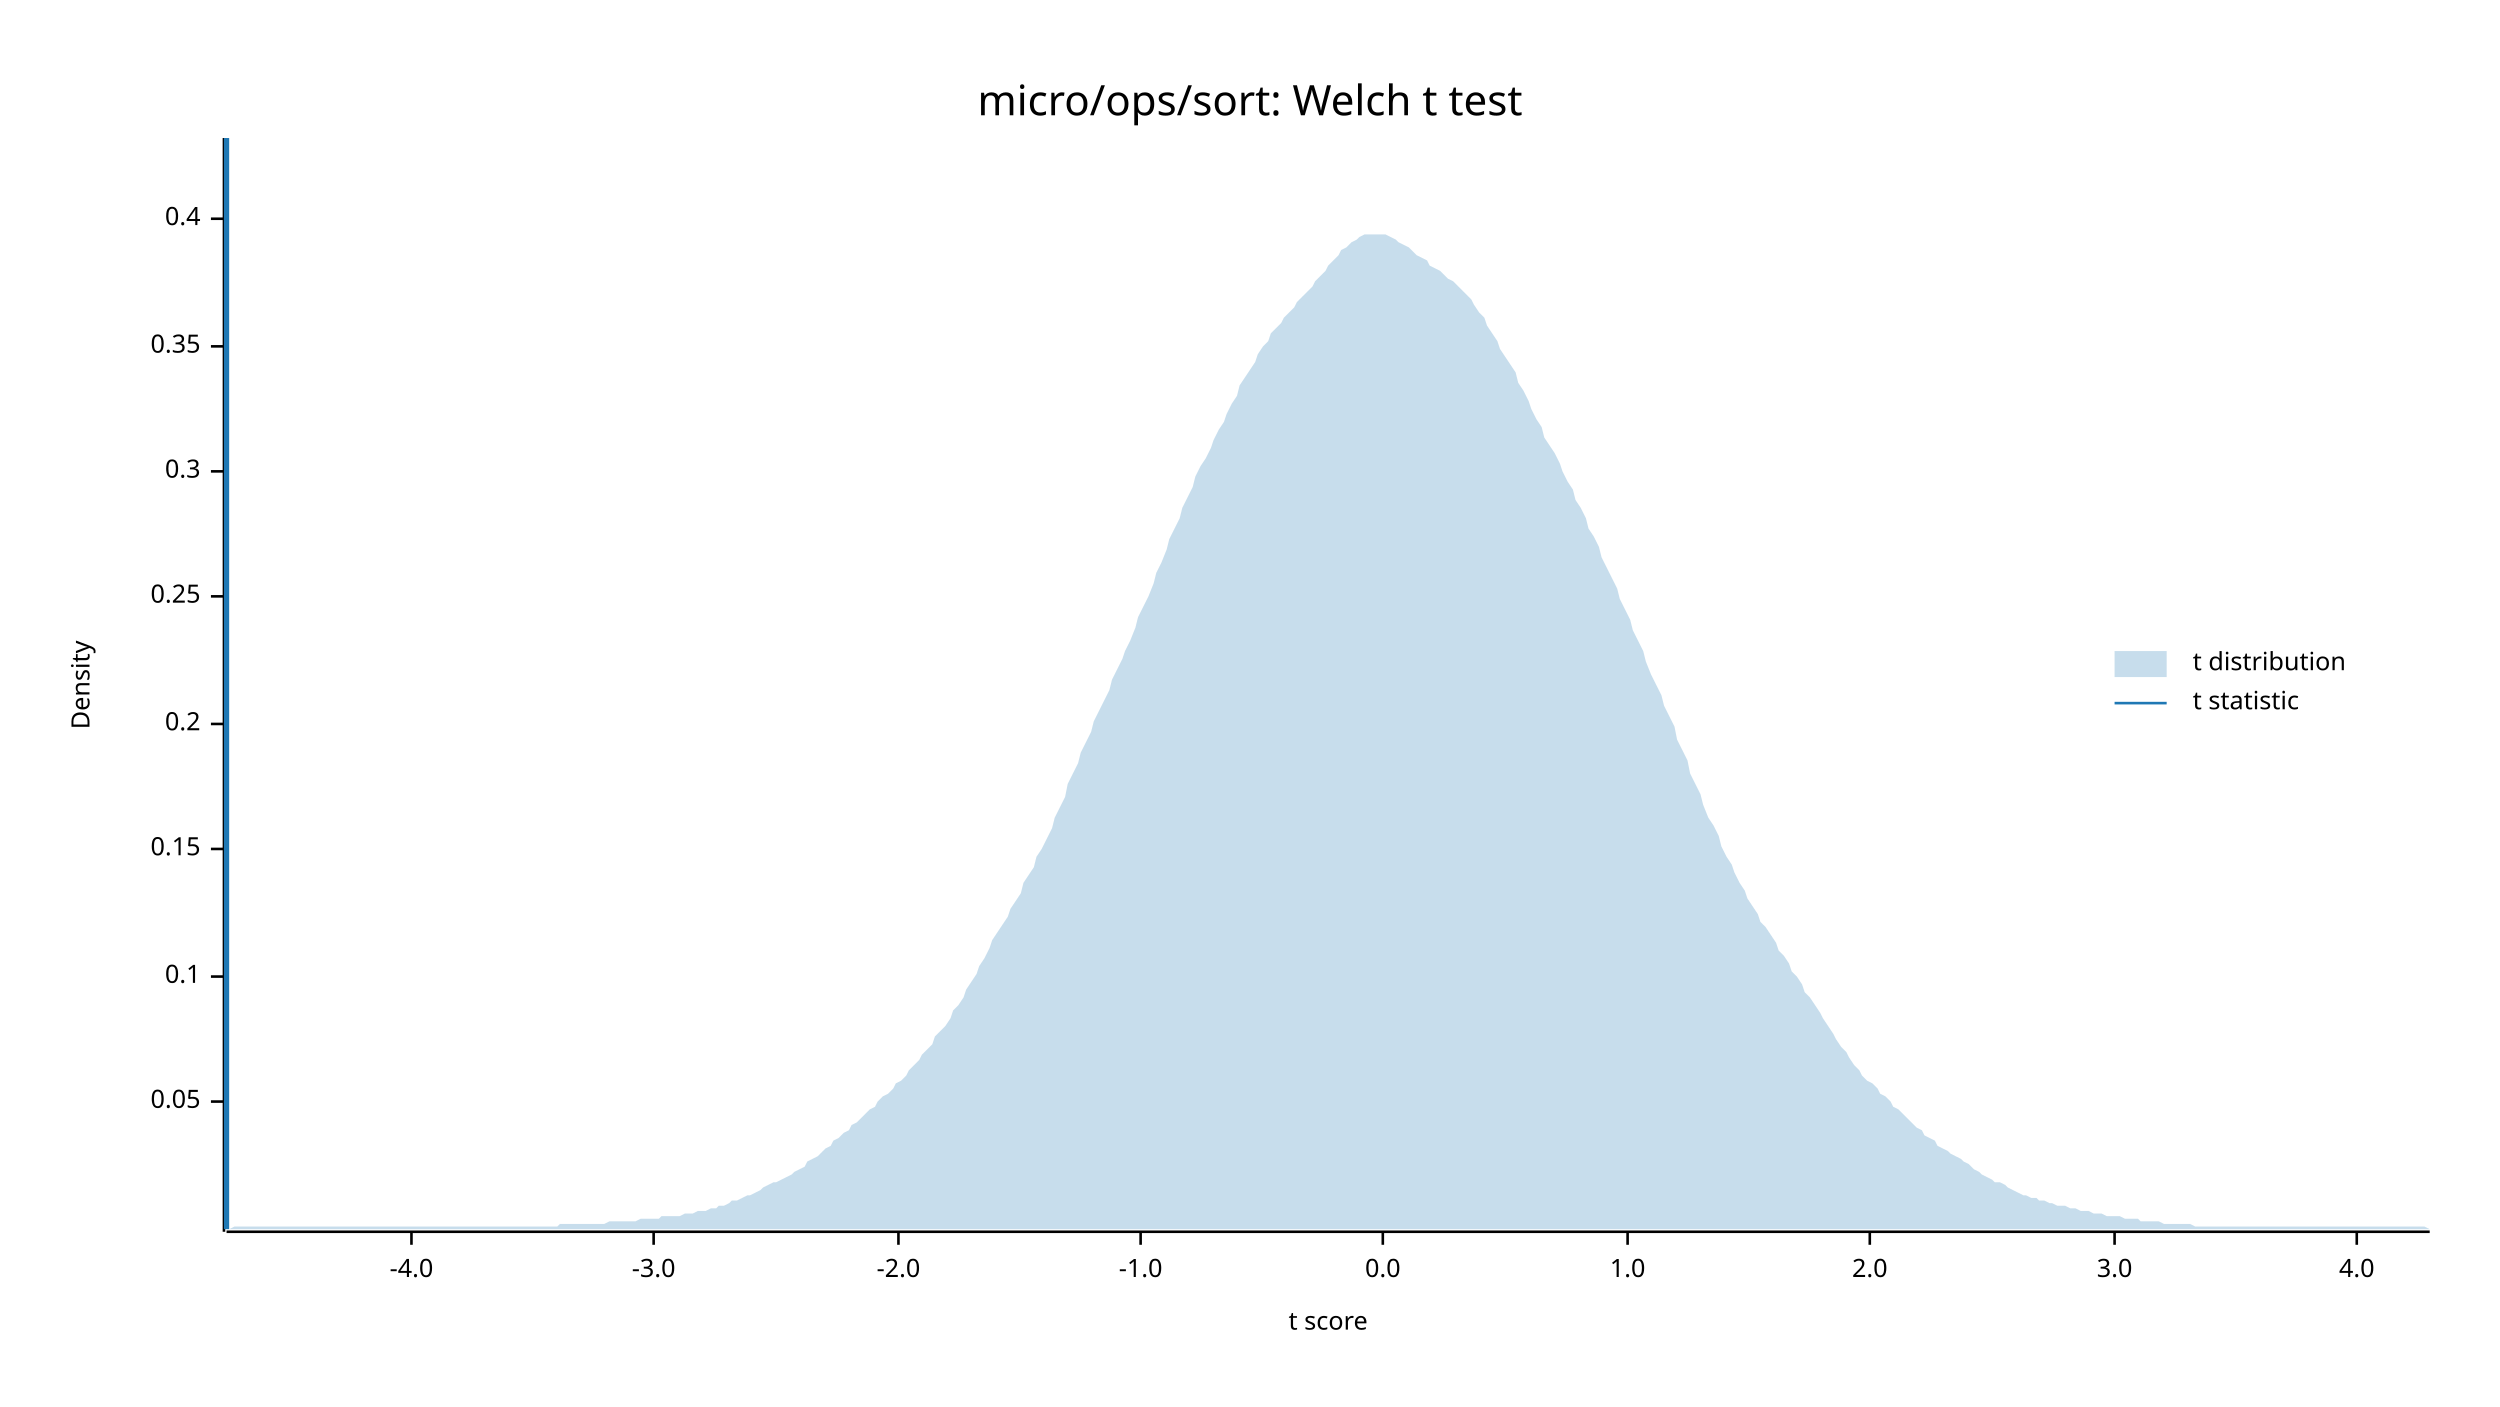
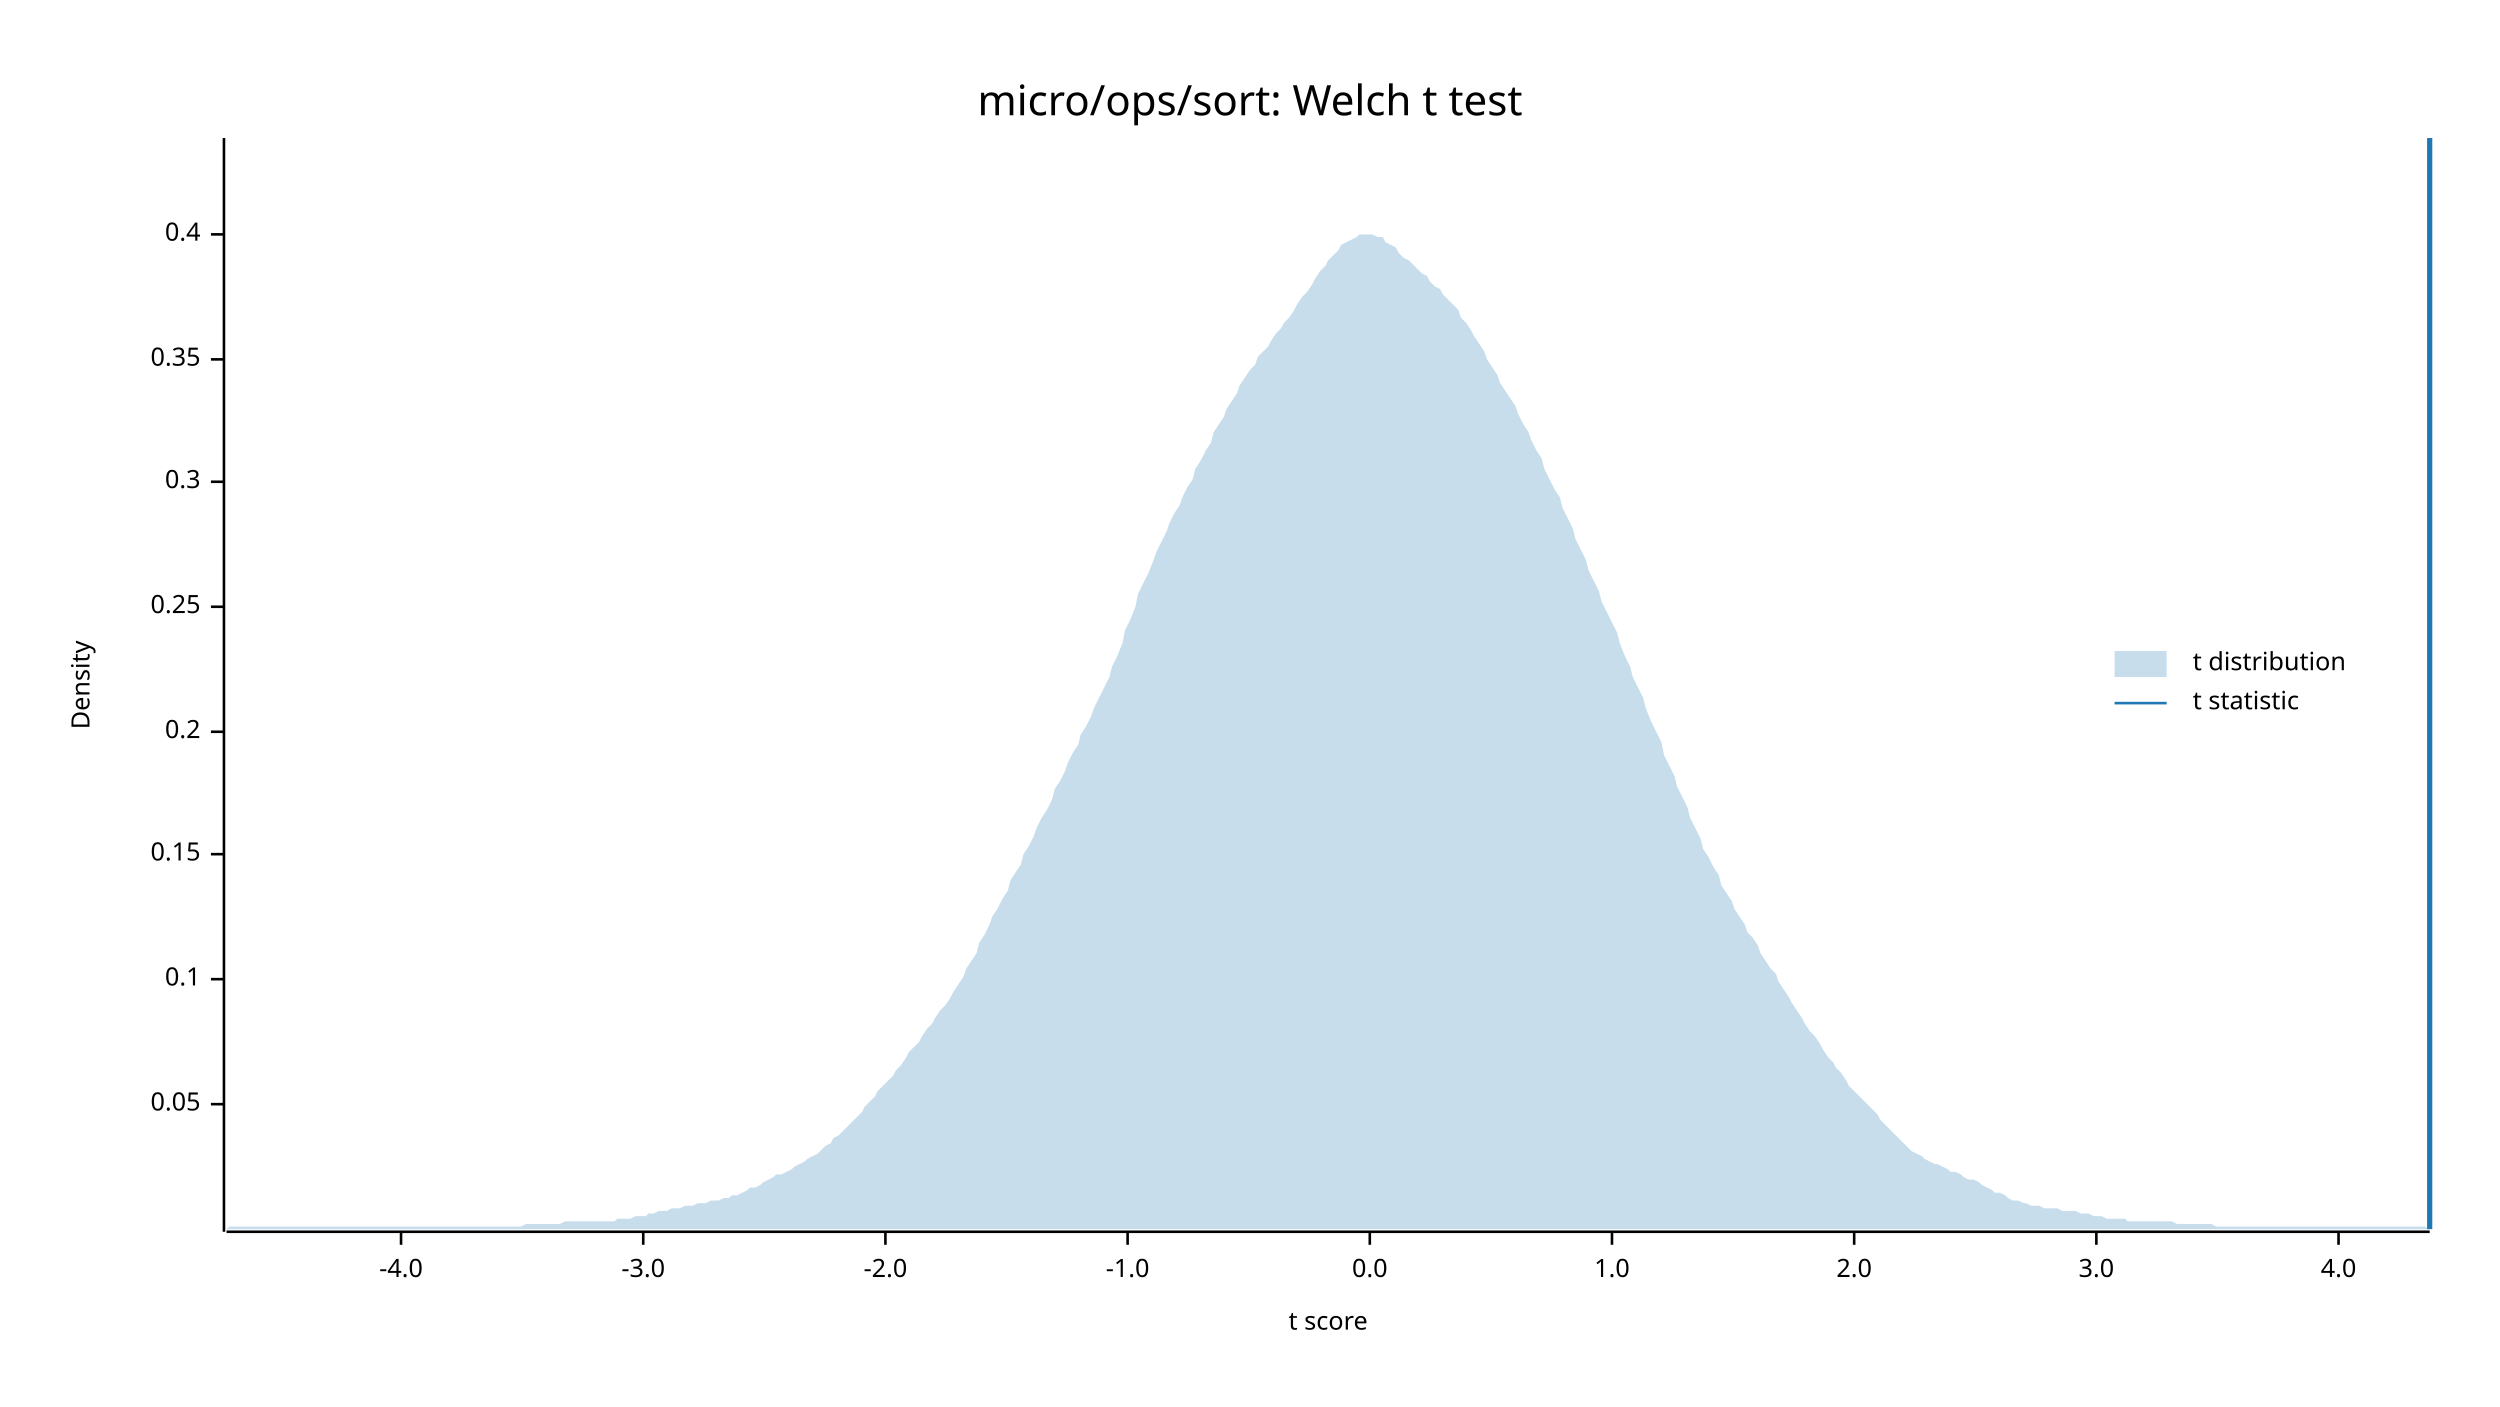
<svg xmlns="http://www.w3.org/2000/svg" width="960" height="540" viewBox="0 0 960 540">
  <text x="480" y="32" dy="0.76em" text-anchor="middle" font-family="sans-serif" font-size="16.129" opacity="1" fill="#000000">
micro/ops/sort: Welch t test
</text>
  <text x="27" y="263" dy="0.76em" text-anchor="middle" font-family="sans-serif" font-size="9.677" opacity="1" fill="#000000" transform="rotate(270, 27, 263)">
Density
</text>
  <text x="510" y="513" dy="-0.5ex" text-anchor="middle" font-family="sans-serif" font-size="9.677" opacity="1" fill="#000000">
t score
</text>
  <polyline fill="none" opacity="1" stroke="#000000" stroke-width="1" points="86,53 86,473 " />
-   <text x="77" y="423" dy="0.5ex" text-anchor="end" font-family="sans-serif" font-size="9.677" opacity="1" fill="#000000">
+   <text x="77" y="424" dy="0.5ex" text-anchor="end" font-family="sans-serif" font-size="9.677" opacity="1" fill="#000000">
0.05
</text>
-   <polyline fill="none" opacity="1" stroke="#000000" stroke-width="1" points="81,423 86,423 " />
-   <text x="77" y="375" dy="0.5ex" text-anchor="end" font-family="sans-serif" font-size="9.677" opacity="1" fill="#000000">
+   <polyline fill="none" opacity="1" stroke="#000000" stroke-width="1" points="81,424 86,424 " />
+   <text x="77" y="376" dy="0.5ex" text-anchor="end" font-family="sans-serif" font-size="9.677" opacity="1" fill="#000000">
0.1
</text>
-   <polyline fill="none" opacity="1" stroke="#000000" stroke-width="1" points="81,375 86,375 " />
-   <text x="77" y="326" dy="0.5ex" text-anchor="end" font-family="sans-serif" font-size="9.677" opacity="1" fill="#000000">
+   <polyline fill="none" opacity="1" stroke="#000000" stroke-width="1" points="81,376 86,376 " />
+   <text x="77" y="328" dy="0.5ex" text-anchor="end" font-family="sans-serif" font-size="9.677" opacity="1" fill="#000000">
0.15
</text>
-   <polyline fill="none" opacity="1" stroke="#000000" stroke-width="1" points="81,326 86,326 " />
-   <text x="77" y="278" dy="0.5ex" text-anchor="end" font-family="sans-serif" font-size="9.677" opacity="1" fill="#000000">
+   <polyline fill="none" opacity="1" stroke="#000000" stroke-width="1" points="81,328 86,328 " />
+   <text x="77" y="281" dy="0.5ex" text-anchor="end" font-family="sans-serif" font-size="9.677" opacity="1" fill="#000000">
0.2
</text>
-   <polyline fill="none" opacity="1" stroke="#000000" stroke-width="1" points="81,278 86,278 " />
-   <text x="77" y="229" dy="0.5ex" text-anchor="end" font-family="sans-serif" font-size="9.677" opacity="1" fill="#000000">
+   <polyline fill="none" opacity="1" stroke="#000000" stroke-width="1" points="81,281 86,281 " />
+   <text x="77" y="233" dy="0.5ex" text-anchor="end" font-family="sans-serif" font-size="9.677" opacity="1" fill="#000000">
0.25
</text>
-   <polyline fill="none" opacity="1" stroke="#000000" stroke-width="1" points="81,229 86,229 " />
-   <text x="77" y="181" dy="0.5ex" text-anchor="end" font-family="sans-serif" font-size="9.677" opacity="1" fill="#000000">
+   <polyline fill="none" opacity="1" stroke="#000000" stroke-width="1" points="81,233 86,233 " />
+   <text x="77" y="185" dy="0.5ex" text-anchor="end" font-family="sans-serif" font-size="9.677" opacity="1" fill="#000000">
0.3
</text>
-   <polyline fill="none" opacity="1" stroke="#000000" stroke-width="1" points="81,181 86,181 " />
-   <text x="77" y="133" dy="0.5ex" text-anchor="end" font-family="sans-serif" font-size="9.677" opacity="1" fill="#000000">
+   <polyline fill="none" opacity="1" stroke="#000000" stroke-width="1" points="81,185 86,185 " />
+   <text x="77" y="138" dy="0.5ex" text-anchor="end" font-family="sans-serif" font-size="9.677" opacity="1" fill="#000000">
0.35
</text>
-   <polyline fill="none" opacity="1" stroke="#000000" stroke-width="1" points="81,133 86,133 " />
-   <text x="77" y="84" dy="0.5ex" text-anchor="end" font-family="sans-serif" font-size="9.677" opacity="1" fill="#000000">
+   <polyline fill="none" opacity="1" stroke="#000000" stroke-width="1" points="81,138 86,138 " />
+   <text x="77" y="90" dy="0.5ex" text-anchor="end" font-family="sans-serif" font-size="9.677" opacity="1" fill="#000000">
0.4
</text>
-   <polyline fill="none" opacity="1" stroke="#000000" stroke-width="1" points="81,84 86,84 " />
+   <polyline fill="none" opacity="1" stroke="#000000" stroke-width="1" points="81,90 86,90 " />
  <polyline fill="none" opacity="1" stroke="#000000" stroke-width="1" points="87,473 933,473 " />
-   <text x="158" y="483" dy="0.76em" text-anchor="middle" font-family="sans-serif" font-size="9.677" opacity="1" fill="#000000">
+   <text x="154" y="483" dy="0.76em" text-anchor="middle" font-family="sans-serif" font-size="9.677" opacity="1" fill="#000000">
-4.0
</text>
-   <polyline fill="none" opacity="1" stroke="#000000" stroke-width="1" points="158,473 158,478 " />
-   <text x="251" y="483" dy="0.76em" text-anchor="middle" font-family="sans-serif" font-size="9.677" opacity="1" fill="#000000">
+   <polyline fill="none" opacity="1" stroke="#000000" stroke-width="1" points="154,473 154,478 " />
+   <text x="247" y="483" dy="0.76em" text-anchor="middle" font-family="sans-serif" font-size="9.677" opacity="1" fill="#000000">
-3.0
</text>
-   <polyline fill="none" opacity="1" stroke="#000000" stroke-width="1" points="251,473 251,478 " />
-   <text x="345" y="483" dy="0.76em" text-anchor="middle" font-family="sans-serif" font-size="9.677" opacity="1" fill="#000000">
+   <polyline fill="none" opacity="1" stroke="#000000" stroke-width="1" points="247,473 247,478 " />
+   <text x="340" y="483" dy="0.76em" text-anchor="middle" font-family="sans-serif" font-size="9.677" opacity="1" fill="#000000">
-2.0
</text>
-   <polyline fill="none" opacity="1" stroke="#000000" stroke-width="1" points="345,473 345,478 " />
-   <text x="438" y="483" dy="0.76em" text-anchor="middle" font-family="sans-serif" font-size="9.677" opacity="1" fill="#000000">
+   <polyline fill="none" opacity="1" stroke="#000000" stroke-width="1" points="340,473 340,478 " />
+   <text x="433" y="483" dy="0.76em" text-anchor="middle" font-family="sans-serif" font-size="9.677" opacity="1" fill="#000000">
-1.0
</text>
-   <polyline fill="none" opacity="1" stroke="#000000" stroke-width="1" points="438,473 438,478 " />
-   <text x="531" y="483" dy="0.76em" text-anchor="middle" font-family="sans-serif" font-size="9.677" opacity="1" fill="#000000">
+   <polyline fill="none" opacity="1" stroke="#000000" stroke-width="1" points="433,473 433,478 " />
+   <text x="526" y="483" dy="0.76em" text-anchor="middle" font-family="sans-serif" font-size="9.677" opacity="1" fill="#000000">
0.0
</text>
-   <polyline fill="none" opacity="1" stroke="#000000" stroke-width="1" points="531,473 531,478 " />
-   <text x="625" y="483" dy="0.76em" text-anchor="middle" font-family="sans-serif" font-size="9.677" opacity="1" fill="#000000">
+   <polyline fill="none" opacity="1" stroke="#000000" stroke-width="1" points="526,473 526,478 " />
+   <text x="619" y="483" dy="0.76em" text-anchor="middle" font-family="sans-serif" font-size="9.677" opacity="1" fill="#000000">
1.0
</text>
-   <polyline fill="none" opacity="1" stroke="#000000" stroke-width="1" points="625,473 625,478 " />
-   <text x="718" y="483" dy="0.76em" text-anchor="middle" font-family="sans-serif" font-size="9.677" opacity="1" fill="#000000">
+   <polyline fill="none" opacity="1" stroke="#000000" stroke-width="1" points="619,473 619,478 " />
+   <text x="712" y="483" dy="0.76em" text-anchor="middle" font-family="sans-serif" font-size="9.677" opacity="1" fill="#000000">
2.0
</text>
-   <polyline fill="none" opacity="1" stroke="#000000" stroke-width="1" points="718,473 718,478 " />
-   <text x="812" y="483" dy="0.76em" text-anchor="middle" font-family="sans-serif" font-size="9.677" opacity="1" fill="#000000">
+   <polyline fill="none" opacity="1" stroke="#000000" stroke-width="1" points="712,473 712,478 " />
+   <text x="805" y="483" dy="0.76em" text-anchor="middle" font-family="sans-serif" font-size="9.677" opacity="1" fill="#000000">
3.0
</text>
-   <polyline fill="none" opacity="1" stroke="#000000" stroke-width="1" points="812,473 812,478 " />
-   <text x="905" y="483" dy="0.76em" text-anchor="middle" font-family="sans-serif" font-size="9.677" opacity="1" fill="#000000">
+   <polyline fill="none" opacity="1" stroke="#000000" stroke-width="1" points="805,473 805,478 " />
+   <text x="898" y="483" dy="0.76em" text-anchor="middle" font-family="sans-serif" font-size="9.677" opacity="1" fill="#000000">
4.0
</text>
-   <polyline fill="none" opacity="1" stroke="#000000" stroke-width="1" points="905,473 905,478 " />
-   <polygon opacity="0.25" fill="#1F78B4" points="87,472 88,472 90,471 92,471 93,471 95,471 97,471 98,471 100,471 102,471 103,471 105,471 107,471 109,471 110,471 112,471 114,471 115,471 117,471 119,471 120,471 122,471 124,471 125,471 127,471 129,471 131,471 132,471 134,471 136,471 137,471 139,471 141,471 142,471 144,471 146,471 148,471 149,471 151,471 153,471 154,471 156,471 158,471 159,471 161,471 163,471 164,471 166,471 168,471 170,471 171,471 173,471 175,471 176,471 178,471 180,471 181,471 183,471 185,471 187,471 188,471 190,471 192,471 193,471 195,471 197,471 198,471 200,471 202,471 203,471 205,471 207,471 209,471 210,471 212,471 214,471 215,470 217,470 219,470 220,470 222,470 224,470 226,470 227,470 229,470 231,470 232,470 234,469 236,469 237,469 239,469 241,469 242,469 244,469 246,468 248,468 249,468 251,468 253,468 254,467 256,467 258,467 259,467 261,467 263,466 265,466 266,466 268,465 270,465 271,465 273,464 275,464 276,463 278,463 280,462 281,461 283,461 285,460 287,459 288,459 290,458 292,457 293,456 295,455 297,454 298,454 300,453 302,452 304,451 305,450 307,449 309,448 310,446 312,445 314,444 315,443 317,441 319,440 320,438 322,437 324,435 326,434 327,432 329,431 331,429 332,428 334,426 336,425 337,423 339,421 341,420 343,418 344,416 346,415 348,413 349,411 351,409 353,407 354,405 356,403 358,401 359,398 361,396 363,394 365,391 366,388 368,386 370,383 371,380 373,377 375,374 376,371 378,368 380,364 381,361 383,358 385,355 387,352 388,349 390,346 392,343 393,339 395,336 397,333 398,329 400,326 402,322 404,318 405,314 407,310 409,306 410,301 412,297 414,293 415,289 417,285 419,281 420,277 422,273 424,269 426,265 427,261 429,257 431,253 432,250 434,246 436,241 437,237 439,233 441,229 443,224 444,220 446,216 448,211 449,207 451,203 453,199 454,195 456,191 458,187 459,183 461,179 463,176 465,172 466,169 468,165 470,162 471,159 473,155 475,152 476,148 478,145 480,142 482,139 483,136 485,133 487,131 488,128 490,126 492,124 493,122 495,120 497,118 498,116 500,114 502,112 504,110 505,108 507,106 509,104 510,102 512,100 514,98 515,96 517,95 519,93 521,92 522,91 524,90 526,90 527,90 529,90 531,90 532,90 534,91 536,92 537,93 539,94 541,95 543,97 544,98 546,99 548,100 549,102 551,103 553,104 554,105 556,107 558,108 560,110 561,111 563,113 565,115 566,117 568,120 570,122 571,125 573,128 575,131 576,134 578,137 580,140 582,143 583,147 585,150 587,154 588,157 590,161 592,164 593,168 595,171 597,174 599,178 600,181 602,185 604,188 605,192 607,195 609,199 610,203 612,206 614,210 615,214 617,218 619,222 621,226 622,230 624,234 626,238 627,242 629,246 631,250 632,254 634,259 636,263 638,267 639,271 641,275 643,279 644,284 646,288 648,292 649,297 651,301 653,305 654,309 656,314 658,317 660,321 661,325 663,329 665,332 666,335 668,339 670,342 671,345 673,348 675,351 676,354 678,356 680,359 682,362 683,365 685,367 687,370 688,373 690,375 692,378 693,381 695,383 697,386 699,389 700,391 702,394 704,397 705,399 707,402 709,404 710,406 712,409 714,411 715,413 717,415 719,416 721,418 722,420 724,421 726,423 727,425 729,426 731,428 732,429 734,431 736,433 738,434 739,436 741,437 743,438 744,440 746,441 748,442 749,443 751,444 753,445 754,446 756,447 758,449 760,450 761,451 763,452 765,453 766,454 768,454 770,455 771,456 773,457 775,458 777,459 778,459 780,460 782,460 783,461 785,461 787,462 788,462 790,463 792,463 793,463 795,464 797,464 799,465 800,465 802,465 804,466 805,466 807,466 809,467 810,467 812,467 814,467 816,468 817,468 819,468 821,468 822,469 824,469 826,469 827,469 829,469 831,470 832,470 834,470 836,470 838,470 839,470 841,470 843,471 844,471 846,471 848,471 849,471 851,471 853,471 855,471 856,471 858,471 860,471 861,471 863,471 865,471 866,471 868,471 870,471 871,471 873,471 875,471 877,471 878,471 880,471 882,471 883,471 885,471 887,471 888,471 890,471 892,471 894,471 895,471 897,471 899,471 900,471 902,471 904,471 905,471 907,471 909,471 910,471 912,471 914,471 916,471 917,471 919,471 921,471 922,471 924,471 926,471 927,471 929,471 931,471 933,472 933,472 87,472 " />
-   <polyline fill="none" opacity="1" stroke="#1F78B4" stroke-width="2" points="87,472 87,53 " />
+   <polyline fill="none" opacity="1" stroke="#000000" stroke-width="1" points="898,473 898,478 " />
+   <polygon opacity="0.25" fill="#1F78B4" points="87,472 88,471 90,471 92,471 93,471 95,471 97,471 98,471 100,471 102,471 103,471 105,471 107,471 109,471 110,471 112,471 114,471 115,471 117,471 119,471 120,471 122,471 124,471 125,471 127,471 129,471 131,471 132,471 134,471 136,471 137,471 139,471 141,471 142,471 144,471 146,471 148,471 149,471 151,471 153,471 154,471 156,471 158,471 159,471 161,471 163,471 164,471 166,471 168,471 170,471 171,471 173,471 175,471 176,471 178,471 180,471 181,471 183,471 185,471 187,471 188,471 190,471 192,471 193,471 195,471 197,471 198,471 200,471 202,470 203,470 205,470 207,470 209,470 210,470 212,470 214,470 215,470 217,469 219,469 220,469 222,469 224,469 226,469 227,469 229,469 231,469 232,469 234,469 236,469 237,468 239,468 241,468 242,468 244,467 246,467 248,467 249,466 251,466 253,465 254,465 256,465 258,464 259,464 261,464 263,463 265,463 266,463 268,462 270,462 271,462 273,461 275,461 276,461 278,460 280,460 281,459 283,459 285,458 287,457 288,456 290,456 292,455 293,454 295,453 297,452 298,451 300,451 302,450 304,449 305,448 307,447 309,446 310,445 312,444 314,443 315,442 317,440 319,439 320,437 322,436 324,434 326,432 327,431 329,429 331,427 332,425 334,423 336,421 337,419 339,417 341,415 343,413 344,411 346,409 348,406 349,404 351,402 353,400 354,398 356,395 358,393 359,391 361,388 363,386 365,383 366,381 368,378 370,375 371,372 373,369 375,366 376,362 378,359 380,355 381,352 383,349 385,345 387,342 388,338 390,335 392,332 393,328 395,325 397,321 398,318 400,314 402,311 404,307 405,303 407,300 409,296 410,293 412,289 414,286 415,282 417,279 419,275 420,272 422,268 424,264 426,260 427,256 429,252 431,247 432,242 434,238 436,233 437,228 439,224 441,220 443,215 444,212 446,208 448,204 449,201 451,197 453,194 454,191 456,187 458,184 459,180 461,177 463,173 465,170 466,166 468,163 470,160 471,157 473,154 475,151 476,148 478,145 480,142 482,140 483,137 485,135 487,133 488,131 490,128 492,126 493,124 495,122 497,119 498,117 500,114 502,112 504,109 505,107 507,104 509,102 510,100 512,98 514,96 515,94 517,93 519,92 521,91 522,90 524,90 526,90 527,90 529,91 531,91 532,93 534,94 536,95 537,97 539,99 541,100 543,102 544,103 546,105 548,106 549,108 551,110 553,111 554,113 556,115 558,117 560,119 561,122 563,124 565,127 566,129 568,132 570,135 571,138 573,141 575,144 576,147 578,150 580,153 582,156 583,159 585,163 587,166 588,169 590,173 592,176 593,180 595,184 597,188 599,191 600,195 602,199 604,203 605,207 607,211 609,215 610,219 612,223 614,227 615,231 617,235 619,239 621,243 622,247 624,252 626,256 627,260 629,264 631,268 632,272 634,277 636,281 638,285 639,290 641,294 643,298 644,302 646,306 648,310 649,314 651,318 653,322 654,326 656,329 658,333 660,336 661,340 663,343 665,346 666,349 668,352 670,355 671,358 673,360 675,363 676,366 678,369 680,372 682,374 683,377 685,380 687,383 688,385 690,388 692,391 693,393 695,396 697,398 699,401 700,403 702,406 704,408 705,410 707,412 709,415 710,417 712,419 714,421 715,422 717,424 719,426 721,428 722,430 724,432 726,434 727,435 729,437 731,439 732,440 734,442 736,443 738,444 739,445 741,446 743,447 744,447 746,448 748,449 749,450 751,450 753,451 754,452 756,453 758,453 760,454 761,455 763,456 765,457 766,458 768,458 770,459 771,460 773,461 775,461 777,462 778,462 780,463 782,463 783,463 785,464 787,464 788,464 790,464 792,465 793,465 795,465 797,465 799,466 800,466 802,466 804,467 805,467 807,467 809,468 810,468 812,468 814,468 816,468 817,469 819,469 821,469 822,469 824,469 826,469 827,469 829,469 831,469 832,469 834,469 836,470 838,470 839,470 841,470 843,470 844,470 846,470 848,470 849,470 851,471 853,471 855,471 856,471 858,471 860,471 861,471 863,471 865,471 866,471 868,471 870,471 871,471 873,471 875,471 877,471 878,471 880,471 882,471 883,471 885,471 887,471 888,471 890,471 892,471 894,471 895,471 897,471 899,471 900,471 902,471 904,471 905,471 907,471 909,471 910,471 912,471 914,471 916,471 917,471 919,471 921,471 922,471 924,471 926,471 927,471 929,471 931,471 933,472 933,472 87,472 " />
+   <polyline fill="none" opacity="1" stroke="#1F78B4" stroke-width="2" points="933,472 933,53 " />
  <text x="842" y="250" dy="0.76em" text-anchor="start" font-family="sans-serif" font-size="9.677" opacity="1" fill="#000000">
t distribution
</text>
  <text x="842" y="265" dy="0.76em" text-anchor="start" font-family="sans-serif" font-size="9.677" opacity="1" fill="#000000">
t statistic
</text>
  <rect x="812" y="250" width="20" height="10" opacity="0.25" fill="#1F78B4" stroke="none" />
  <polyline fill="none" opacity="1" stroke="#1F78B4" stroke-width="1" points="812,270 832,270 " />
</svg>
